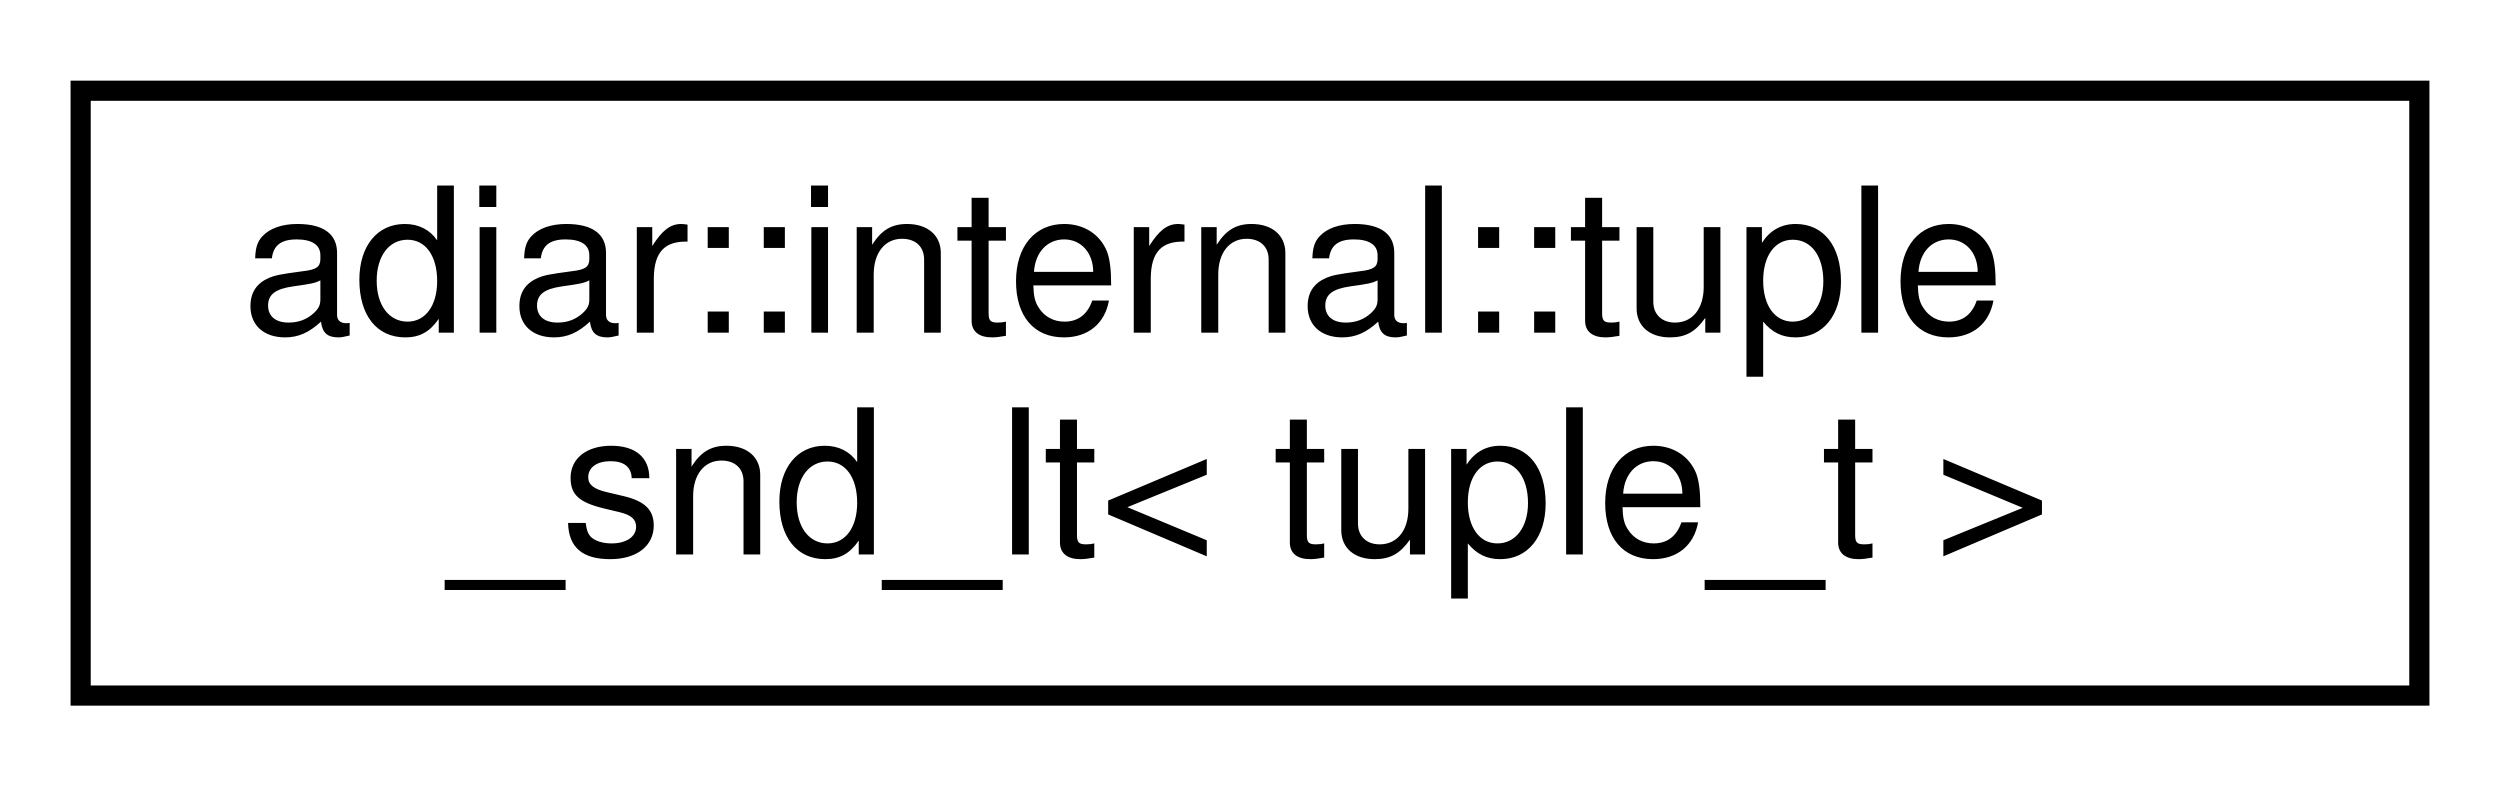
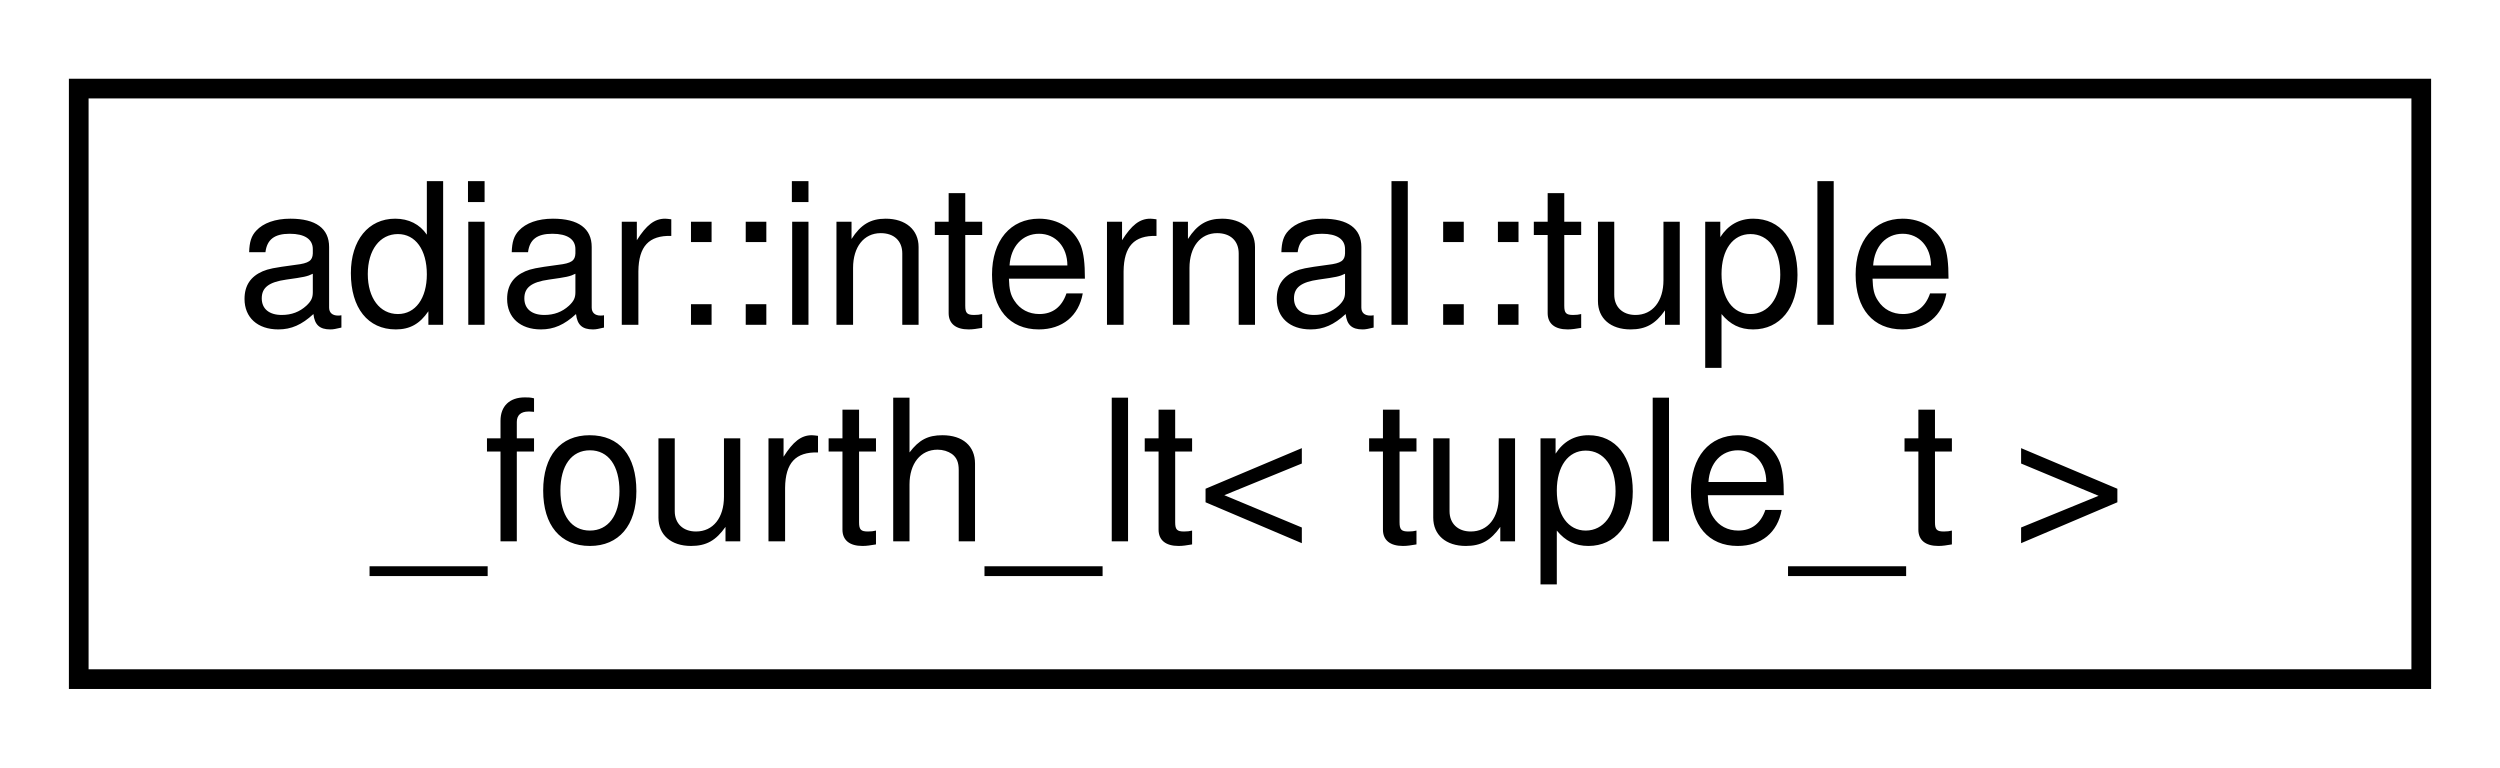
- <svg xmlns="http://www.w3.org/2000/svg" xmlns:xlink="http://www.w3.org/1999/xlink" width="124pt" height="39pt" viewBox="0.00 0.00 124.00 39.00">
+ <svg xmlns="http://www.w3.org/2000/svg" xmlns:xlink="http://www.w3.org/1999/xlink" width="127pt" height="39pt" viewBox="0.00 0.00 127.00 39.00">
  <g id="graph0" class="graph" transform="scale(1 1) rotate(0) translate(4 35)">
    <g id="node1" class="node">
      <g id="a_node1">
-         <a xlink:href="structadiar_1_1internal_1_1tuple__snd__lt.html" target="_top" xlink:title=" ">
-           <polygon fill="none" stroke="black" points="0,-0.5 0,-30.5 116,-30.5 116,-0.5 0,-0.5" />
+         <a xlink:href="structadiar_1_1internal_1_1tuple__fourth__lt.html" target="_top" xlink:title=" ">
+           <polygon fill="none" stroke="black" points="0,-0.5 0,-30.5 119,-30.5 119,-0.5 0,-0.5" />
          <text text-anchor="start" x="8" y="-18.5" font-family="Helvetica,sans-Serif" font-size="10.00">adiar::internal::tuple</text>
-           <text text-anchor="middle" x="58" y="-7.5" font-family="Helvetica,sans-Serif" font-size="10.00">_snd_lt&lt; tuple_t &gt;</text>
+           <text text-anchor="middle" x="59.5" y="-7.5" font-family="Helvetica,sans-Serif" font-size="10.00">_fourth_lt&lt; tuple_t &gt;</text>
        </a>
      </g>
    </g>
  </g>
</svg>
